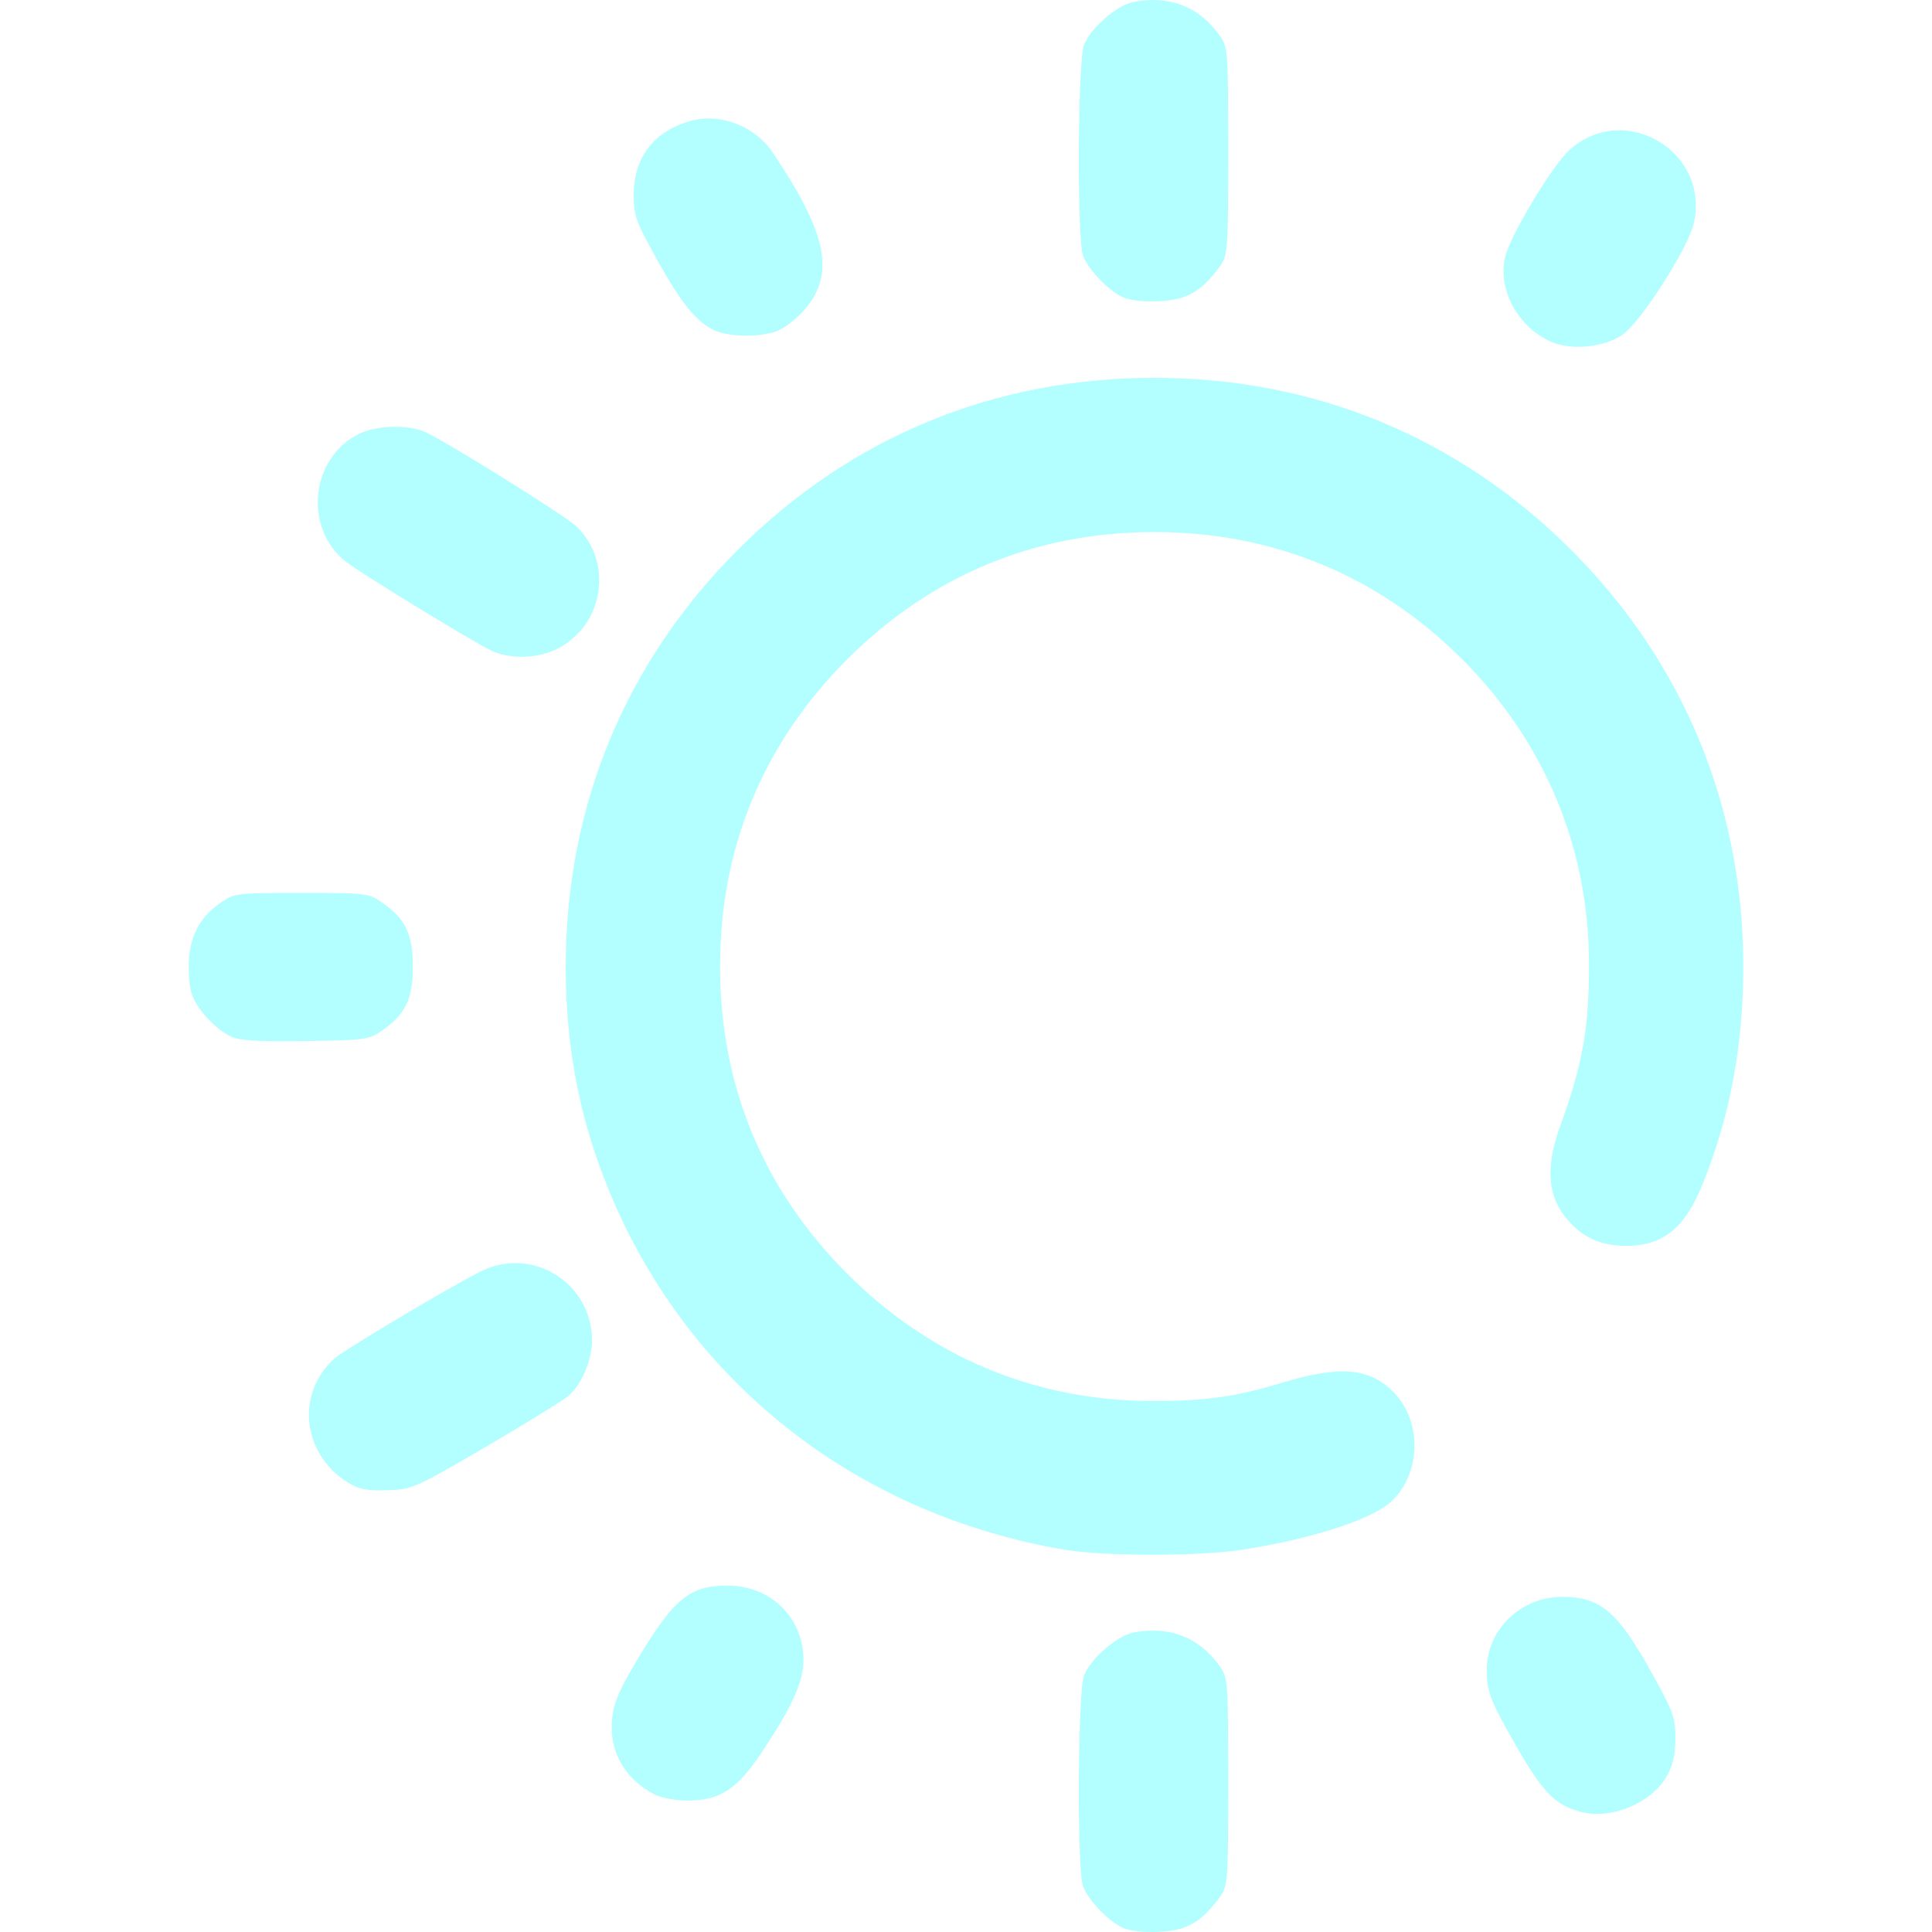
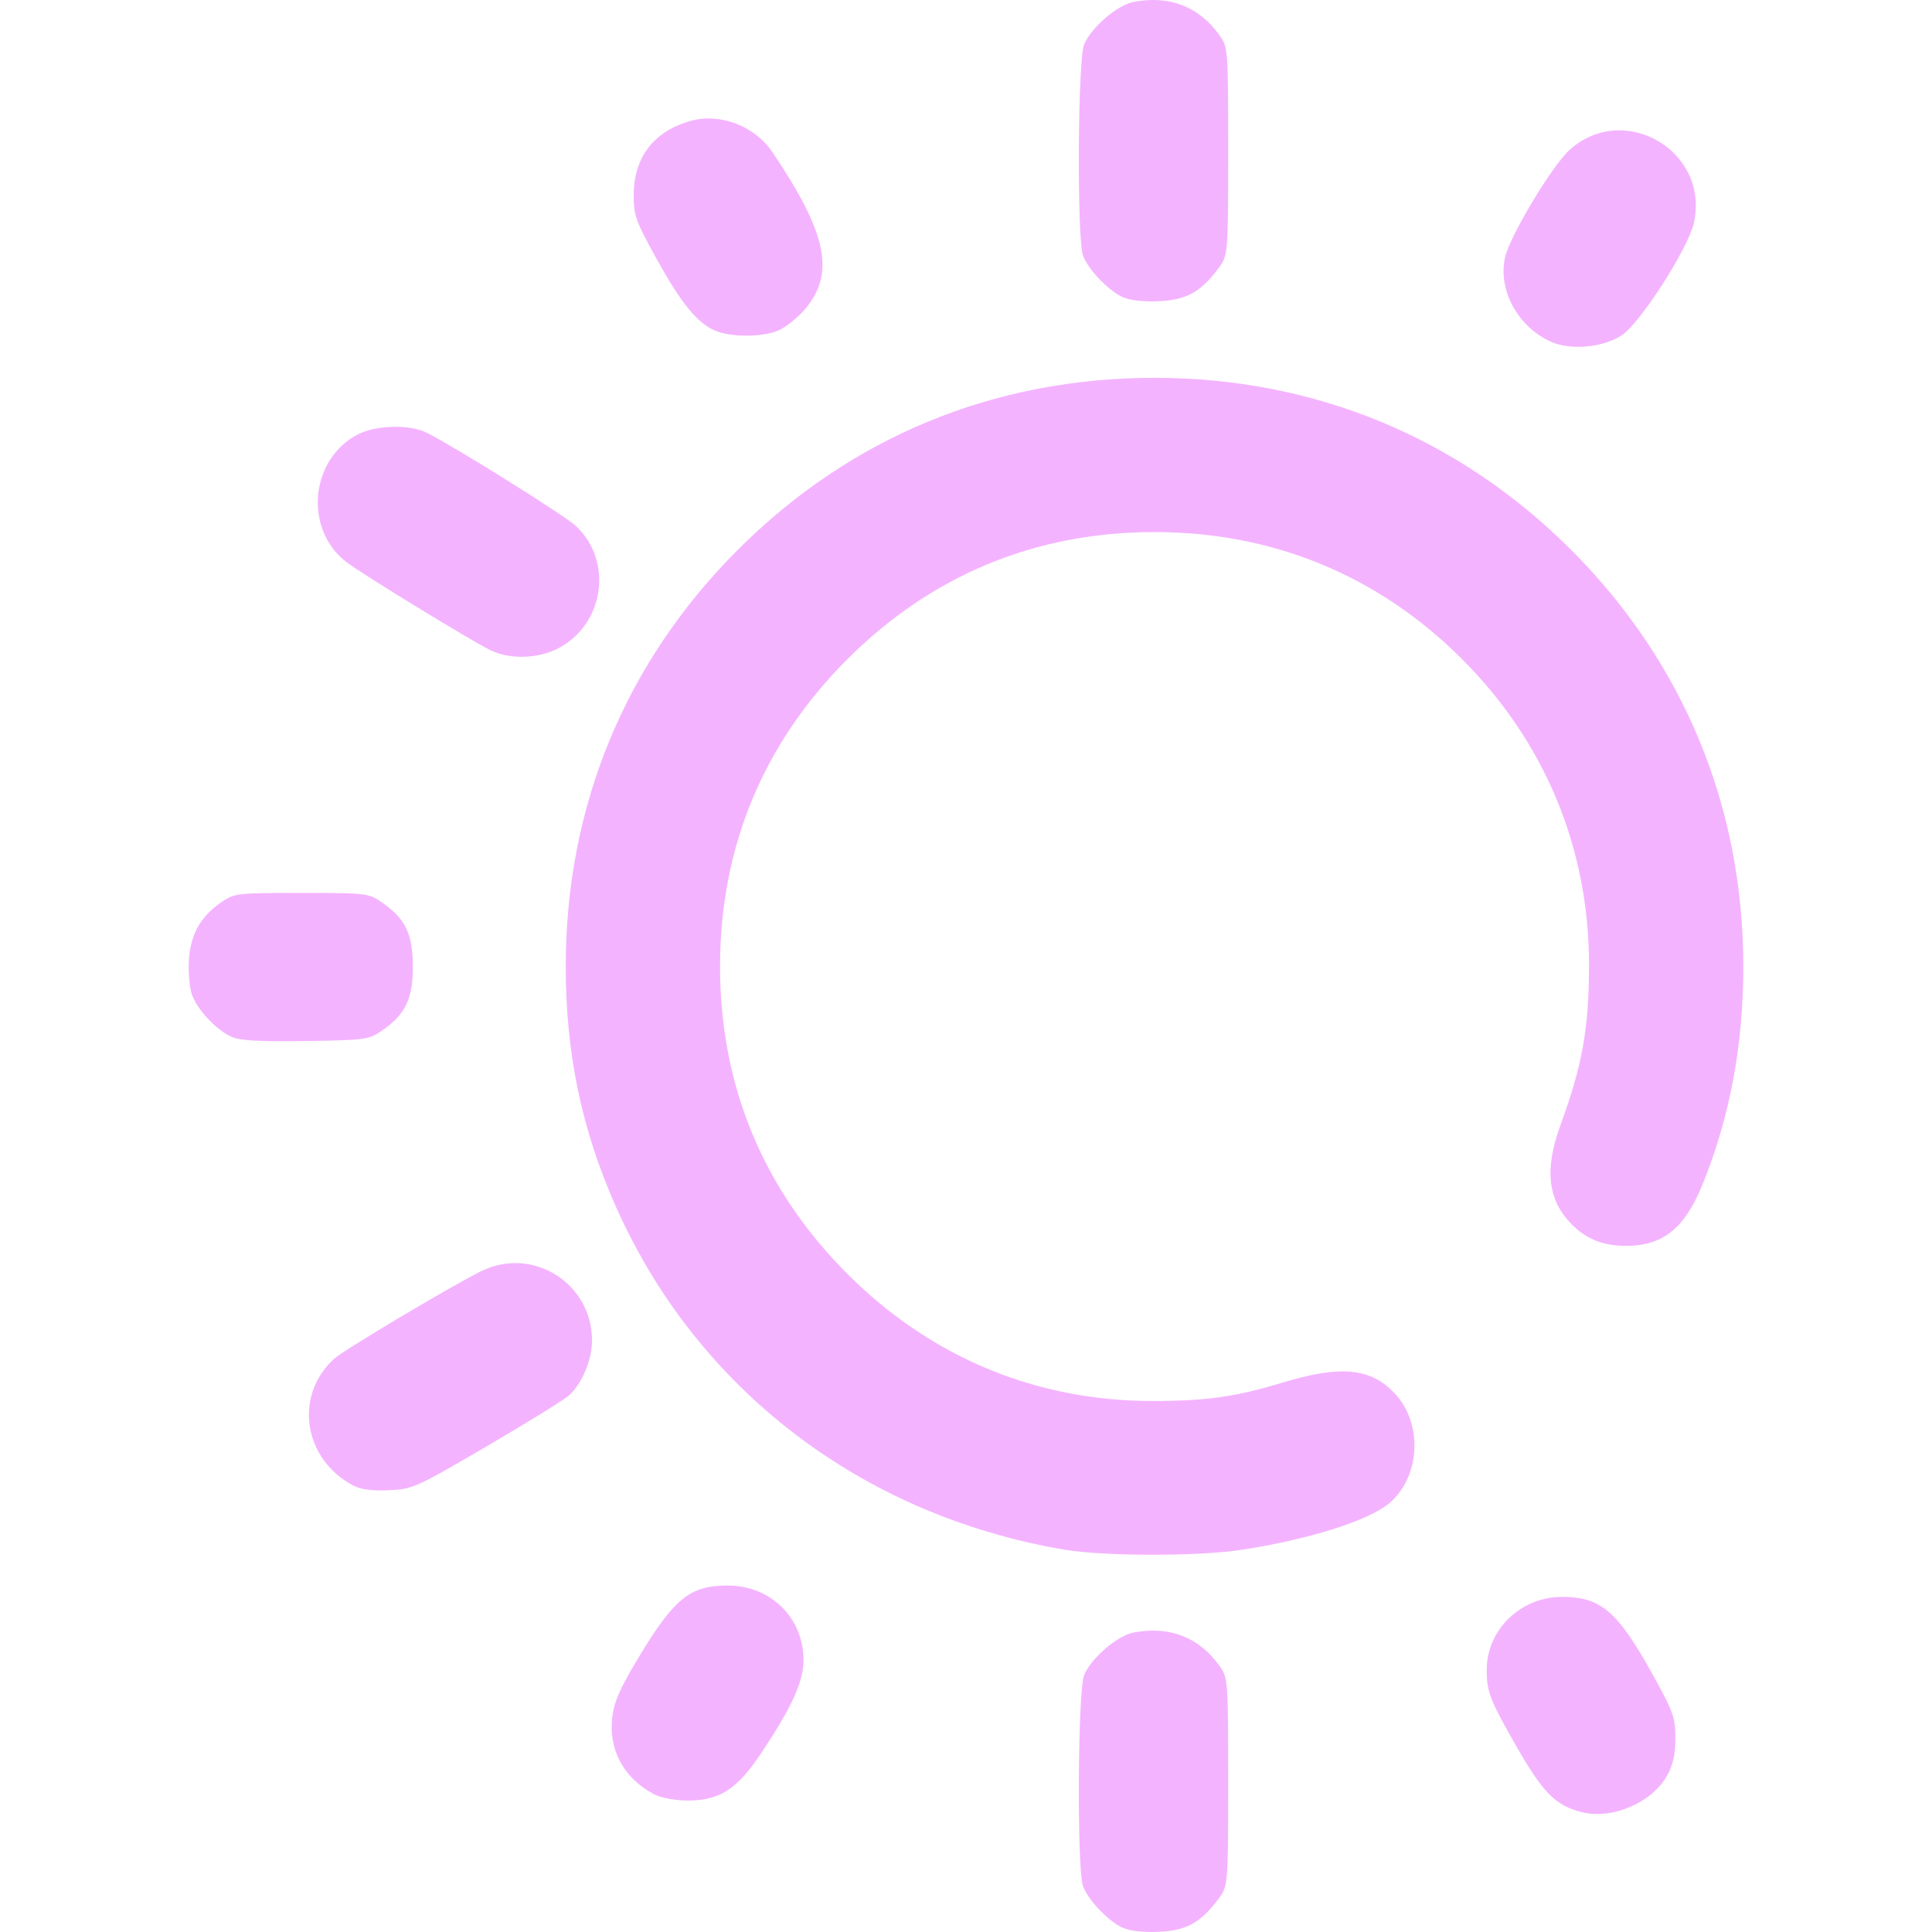
<svg xmlns="http://www.w3.org/2000/svg" xmlns:xlink="http://www.w3.org/1999/xlink" width="512" height="512" viewBox="0 0 135.467 135.467" version="1.1" id="svg1" xml:space="preserve">
  <defs id="defs1">
    <linearGradient id="linearGradient10">
-       <stop style="stop-color:#b3ffff;stop-opacity:1;" offset="0" id="stop10" />
-       <stop style="stop-color:#b3ffff;stop-opacity:1" offset="1" id="stop11" />
+       <stop style="stop-color:#f4b3ff;stop-opacity:1;" offset="0" id="stop10" />
+       <stop style="stop-color:#f4b3ff;stop-opacity:1" offset="1" id="stop11" />
    </linearGradient>
    <linearGradient xlink:href="#linearGradient10" id="linearGradient11" x1="46.212" y1="165.375" x2="131.625" y2="165.375" gradientUnits="userSpaceOnUse" />
  </defs>
  <g id="layer1" transform="matrix(0.9377842,0,0,0.9377842,-29.23775,-88.22543)">
    <path style="fill:url(#linearGradient11);fill-opacity:1" d="m 115.102,238.208 c -1.072,-0.499 -2.556,-2.055 -2.946,-3.09 -0.466,-1.237 -0.398,-14.652 0.081,-15.795 0.535,-1.279 2.489,-2.955 3.711,-3.184 2.678,-0.502 4.88,0.353 6.402,2.487 0.647,0.907 0.655,1.012 0.655,8.701 0,7.783 0,7.783 -0.775,8.8 -1.328,1.741 -2.373,2.305 -4.439,2.395 -1.144,0.05 -2.161,-0.069 -2.687,-0.314 z m 34.368,-8.631 c -1.983,-0.484 -2.941,-1.457 -5.002,-5.078 -1.887,-3.314 -2.131,-3.95 -2.131,-5.552 0,-3.014 2.534,-5.471 5.642,-5.471 2.886,0 4.151,1.083 6.753,5.779 1.571,2.836 1.716,3.241 1.712,4.798 -0.003,1.235 -0.178,2.006 -0.638,2.819 -1.132,1.999 -4.078,3.257 -6.335,2.705 z m -69.363,-1.329 c -2.296,-1.208 -3.444,-3.322 -3.15,-5.8 0.132,-1.115 0.598,-2.17 1.944,-4.406 2.68,-4.45 3.866,-5.413 6.666,-5.413 3.241,0 5.688,2.403 5.688,5.585 0,1.602 -0.866,3.503 -3.166,6.951 -1.816,2.722 -3.126,3.556 -5.557,3.539 -0.871,-0.006 -1.958,-0.211 -2.425,-0.457 z m 30.621,-18.306 c -15.134,-2.583 -27.434,-11.995 -33.497,-25.633 -2.562,-5.762 -3.754,-11.467 -3.754,-17.964 0,-11.973 4.444,-22.735 12.867,-31.157 8.434,-8.434 19.157,-12.859 31.157,-12.859 11.96,0 22.736,4.451 31.151,12.866 8.393,8.393 12.856,19.172 12.871,31.083 0.007,5.946 -0.998,11.318 -3.07,16.41 -1.315,3.23 -2.952,4.541 -5.672,4.541 -1.72,0 -2.966,-0.485 -4.063,-1.583 -1.821,-1.821 -2.085,-4.102 -0.863,-7.448 1.649,-4.513 2.136,-7.263 2.132,-12.025 -0.008,-8.699 -3.309,-16.629 -9.497,-22.817 -6.239,-6.239 -14.123,-9.496 -22.989,-9.496 -8.9,0 -16.684,3.223 -22.973,9.512 -6.289,6.289 -9.512,14.073 -9.512,22.973 0,8.9 3.223,16.684 9.512,22.973 6.238,6.238 14.068,9.505 22.801,9.513 3.989,0.004 6.224,-0.309 9.668,-1.354 4.433,-1.345 6.674,-1.132 8.482,0.806 2.108,2.26 1.897,6.235 -0.436,8.198 -1.545,1.3 -6.027,2.71 -11.051,3.478 -3.247,0.496 -10.311,0.487 -13.264,-0.017 z m -53.199,-4.821 c -3.696,-2.017 -4.375,-6.708 -1.366,-9.45 0.705,-0.643 8.682,-5.396 10.962,-6.533 3.862,-1.925 8.342,0.88 8.319,5.208 -0.007,1.416 -0.769,3.217 -1.72,4.067 -0.37,0.33 -3.139,2.042 -6.154,3.804 -5.317,3.107 -5.538,3.206 -7.338,3.285 -1.312,0.057 -2.104,-0.054 -2.702,-0.381 z m -9.031,-33.515 c -1.182,-0.531 -2.608,-2.068 -2.989,-3.221 -0.176,-0.534 -0.267,-1.707 -0.202,-2.608 0.136,-1.878 0.89,-3.194 2.439,-4.255 0.957,-0.655 1.173,-0.68 5.973,-0.68 4.8,0 5.016,0.025 5.973,0.68 1.796,1.231 2.353,2.371 2.353,4.823 0,2.451 -0.556,3.591 -2.352,4.823 -0.937,0.643 -1.247,0.684 -5.67,0.749 -3.444,0.051 -4.902,-0.031 -5.525,-0.311 z m 19.321,-28.926 c -1.602,-0.801 -9.628,-5.716 -10.75,-6.583 -3.198,-2.47 -2.71,-7.713 0.889,-9.549 1.372,-0.7 3.89,-0.749 5.159,-0.1 2.264,1.157 10.31,6.192 11.13,6.965 2.788,2.629 2.114,7.324 -1.311,9.132 -1.516,0.8 -3.674,0.857 -5.118,0.134 z M 147.134,119.626 c -2.469,-1.106 -3.972,-3.873 -3.426,-6.304 0.358,-1.592 3.513,-6.849 4.819,-8.029 4.075,-3.681 10.498,0.083 9.302,5.452 -0.424,1.903 -4.001,7.48 -5.387,8.397 -1.402,0.928 -3.826,1.149 -5.308,0.485 z m -62.512,-0.836 c -1.346,-0.599 -2.51,-2.031 -4.352,-5.356 -1.571,-2.836 -1.716,-3.241 -1.712,-4.798 0.008,-2.818 1.544,-4.787 4.316,-5.533 2.177,-0.586 4.748,0.411 6.056,2.35 4.091,6.063 4.715,9.079 2.431,11.747 -0.557,0.651 -1.46,1.37 -2.006,1.598 -1.212,0.506 -3.587,0.502 -4.734,-0.008 z m 30.48,-2.503 c -1.072,-0.499 -2.556,-2.055 -2.946,-3.09 -0.466,-1.237 -0.398,-14.652 0.081,-15.795 0.535,-1.279 2.489,-2.955 3.711,-3.184 2.678,-0.502 4.88,0.353 6.402,2.487 0.647,0.907 0.655,1.012 0.655,8.701 0,7.783 0,7.783 -0.775,8.8 -1.328,1.741 -2.373,2.305 -4.439,2.395 -1.144,0.05 -2.161,-0.069 -2.687,-0.314 z" id="path10" />
  </g>
</svg>
